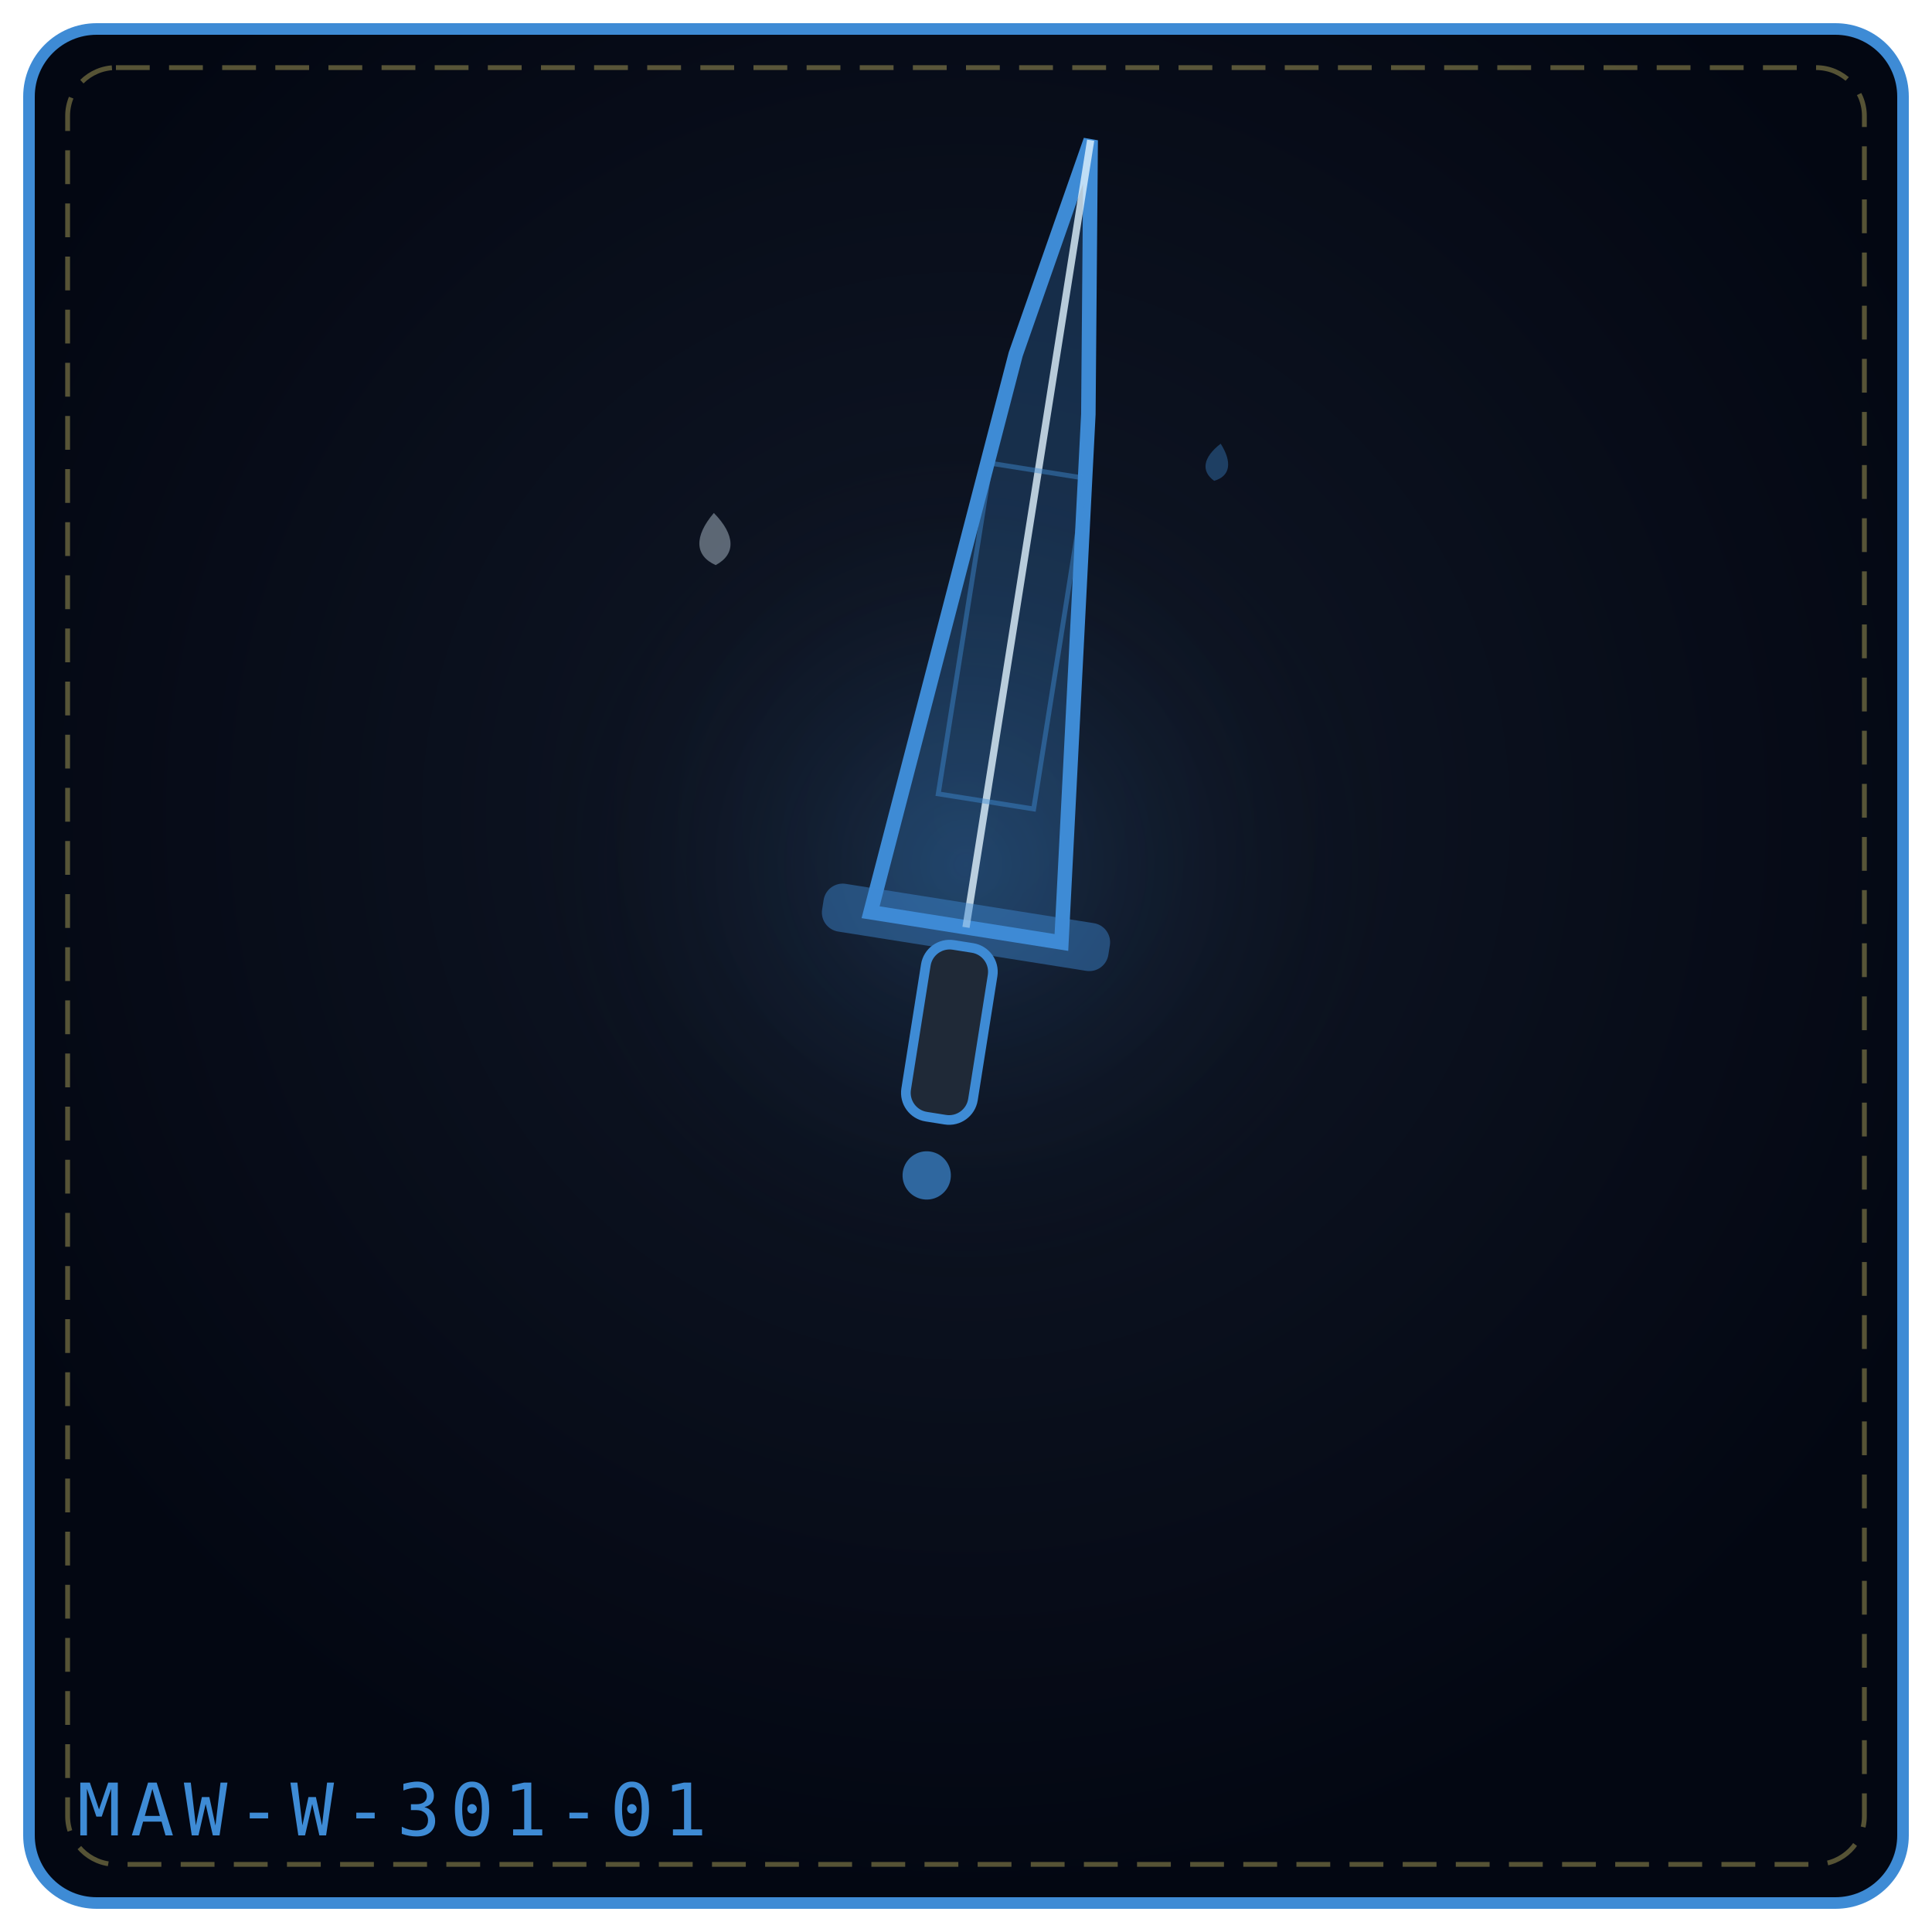
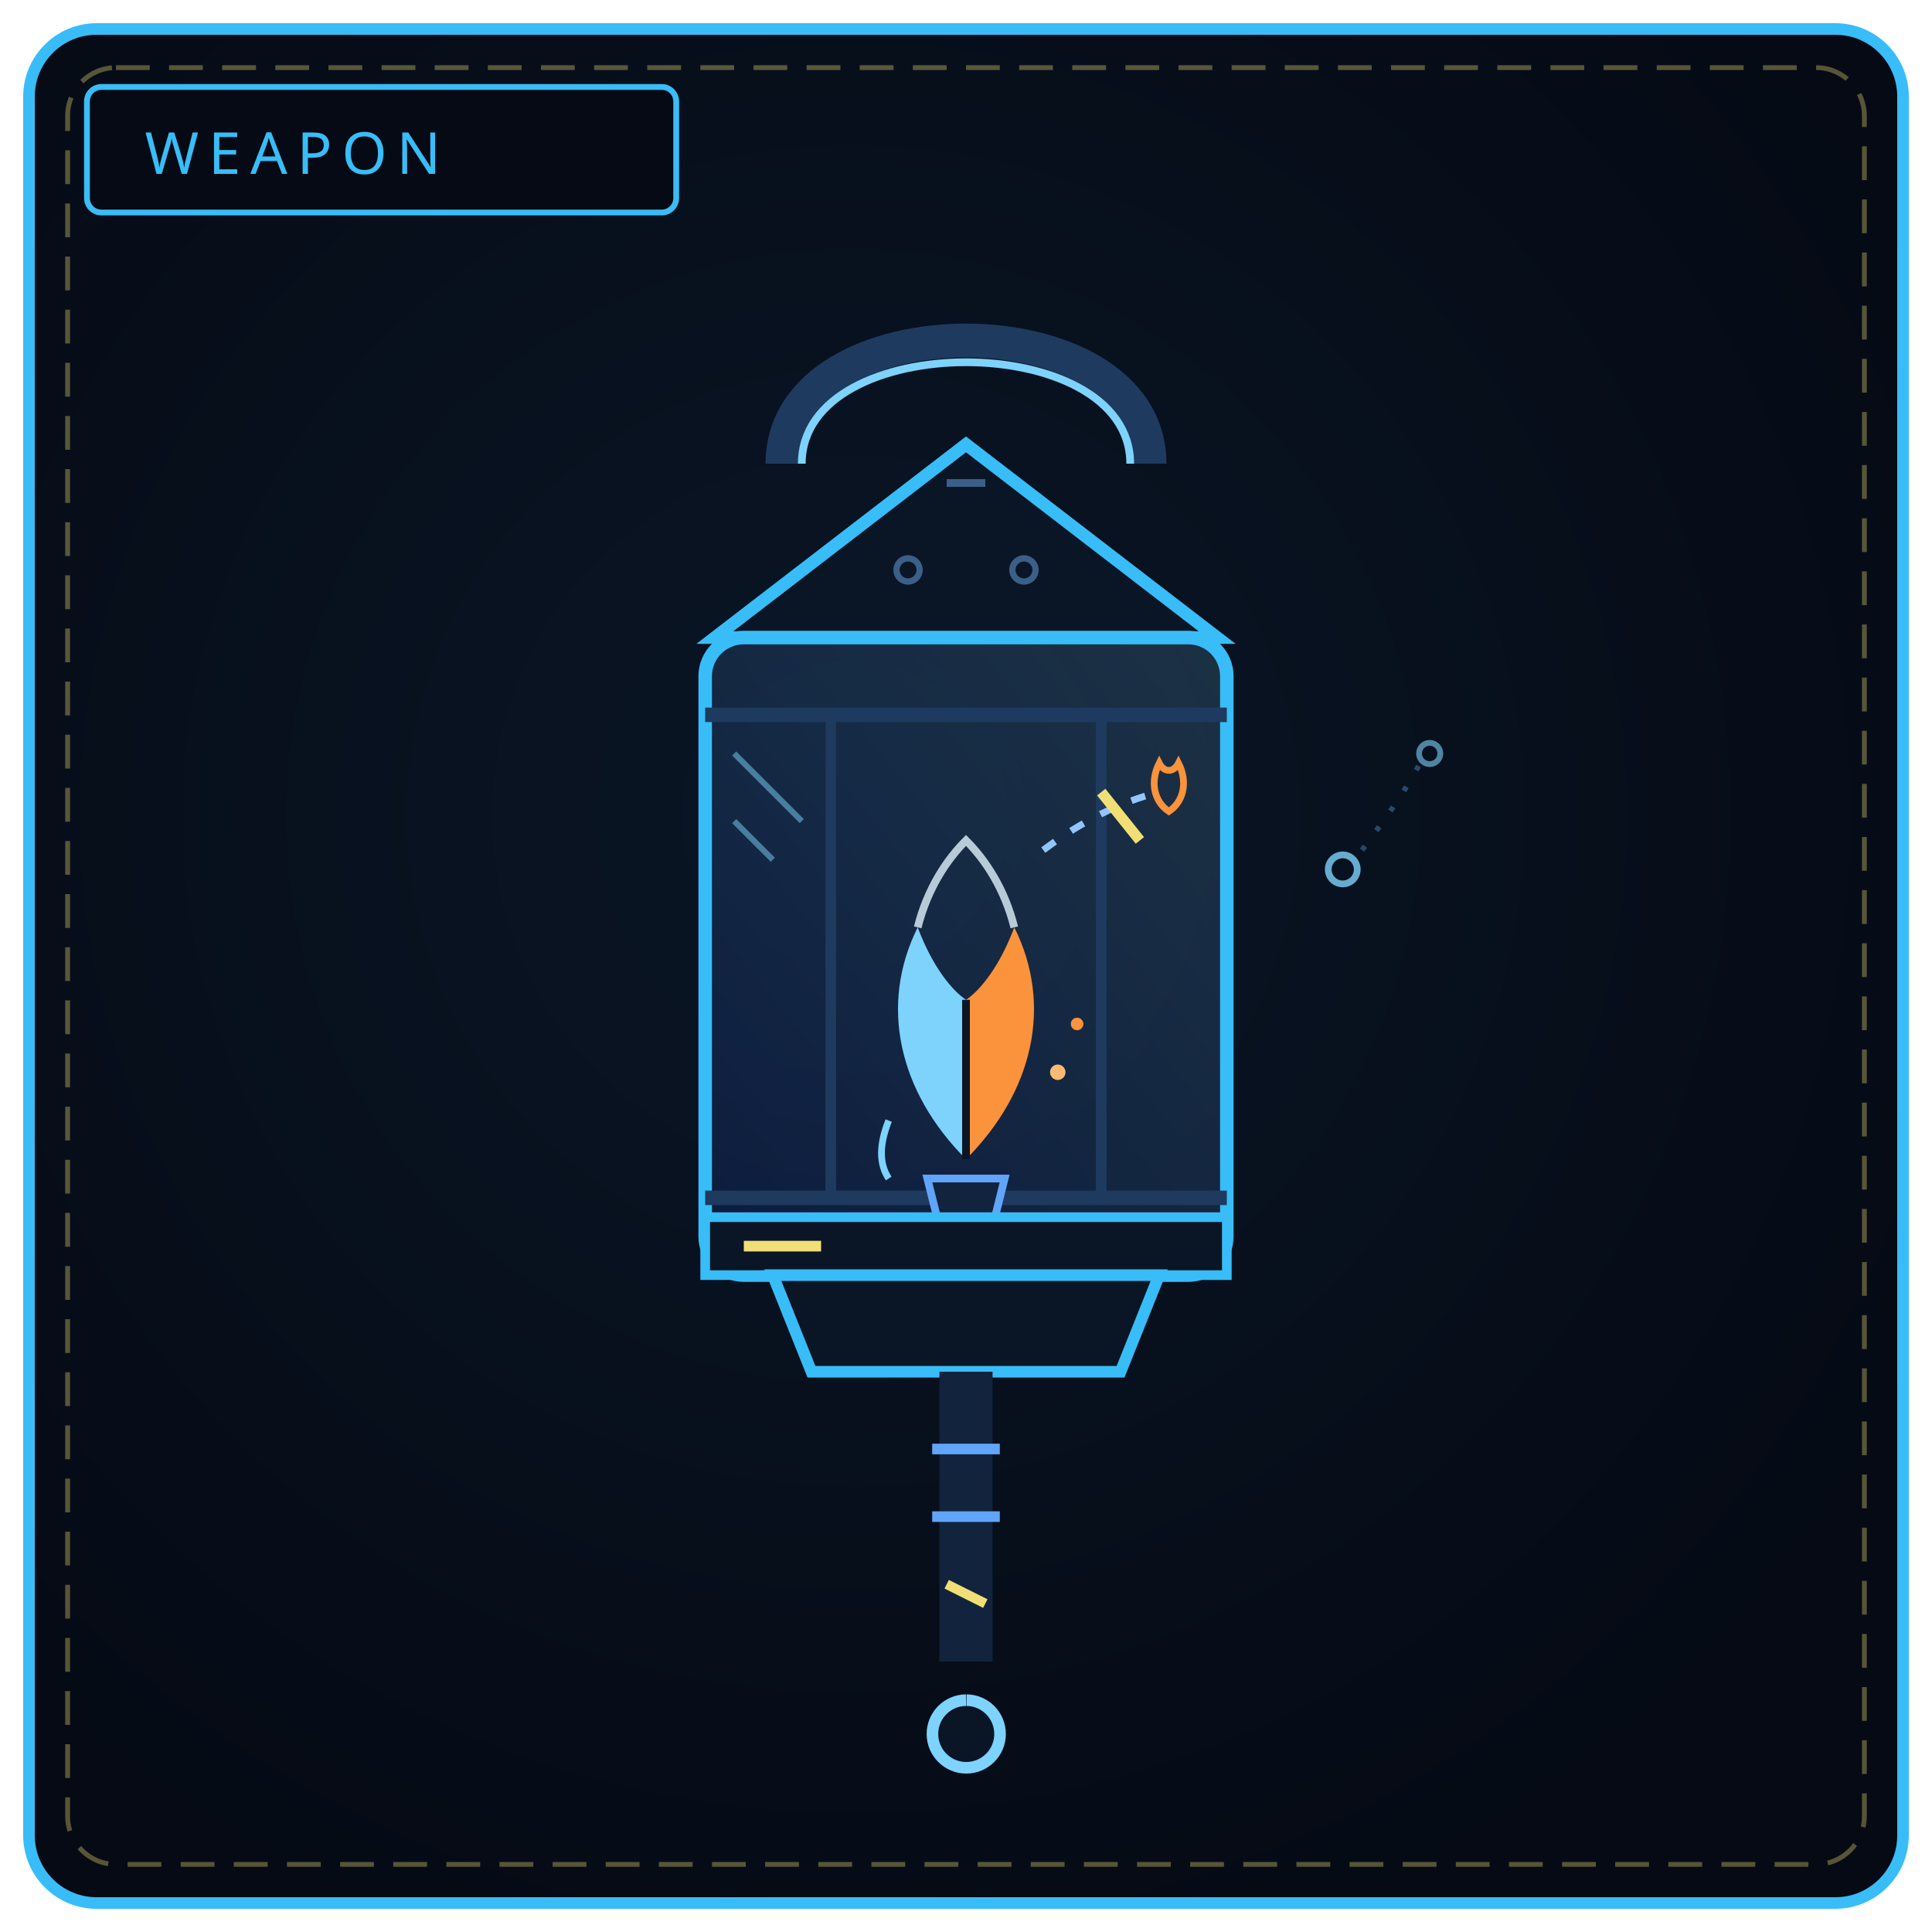
<svg xmlns="http://www.w3.org/2000/svg" viewBox="0 0 400 400" width="100%" height="100%" role="img" aria-label="FEU FOLLET REQUIEM">
  <defs>
-     <radialGradient id="bgb3e639" cx="50%" cy="42%" r="58%">
-       <stop offset="0%" stop-color="#111827" />
-       <stop offset="100%" stop-color="#030712" />
+     <radialGradient id="bw301" cx="44%" cy="42%" r="66%">
+       <stop offset="0%" stop-color="#0a1626" />
+       <stop offset="100%" stop-color="#050a14" />
    </radialGradient>
-     <radialGradient id="glb3e639" cx="50%" cy="46%" r="42%">
-       <stop offset="0%" stop-color="#3e8bd5" stop-opacity=".2" />
-       <stop offset="100%" stop-color="#000" stop-opacity="0" />
-     </radialGradient>
+     <linearGradient id="bl301" x1="0" y1="1" x2="1" y2="0">
+       <stop offset="0" stop-color="#1d4ed8" />
+       <stop offset="1" stop-color="#7dd3fc" />
+     </linearGradient>
  </defs>
-   <rect x="6" y="6" width="388" height="388" rx="14" fill="url(#bgb3e639)" stroke="#3e8bd5" stroke-width="2.4" />
+   <rect x="6" y="6" width="388" height="388" rx="14" fill="url(#bw301)" stroke="#38bdf8" stroke-width="2.4" />
  <rect x="14" y="14" width="372" height="372" rx="10" fill="none" stroke="#f1df76" stroke-width="1" stroke-dasharray="7 4" opacity=".35" />
-   <circle cx="200" cy="188" r="111" fill="url(#glb3e639)" />
-   <g transform="rotate(9 200.0 192.0)">
-     <path d="M180.0 192.0 L191.6 73.2 L200.0 27.0 L208.4 83.1 L220.0 192.0 Z" fill="#3e8bd5" fill-opacity=".24" stroke="#3e8bd5" stroke-width="3" />
-     <path d="M200.0 192.0 L200.0 27.0" fill="none" stroke="#e0f2fe" stroke-width="1.5" opacity=".8" />
-     <rect x="190.0" y="96.3" width="20.0" height="69.3" fill="none" stroke="#3e8bd5" stroke-width="1" opacity=".45" />
-     <rect x="170.0" y="187.0" width="60.0" height="10" rx="4" fill="#3e8bd5" fill-opacity=".45" />
-     <rect x="193.0" y="196.0" width="14" height="36.0" rx="5" fill="#1f2937" stroke="#3e8bd5" stroke-width="2" />
-     <circle cx="200.0" cy="244.0" r="5.0" fill="#3e8bd5" fill-opacity=".7" />
-   </g>
-   <g transform="rotate(-2 148.0 112.0)" opacity=".9">
-     <path d="M148.0 106.2 C152.3 110.9, 152.3 114.9, 148.0 117.0 C143.7 114.9, 143.7 110.9, 148.0 106.2 Z" fill="#e0f2fe" opacity=".42" />
-   </g>
-   <g transform="rotate(10 252.0 96.0)" opacity=".9">
-     <path d="M252.0 91.8 C255.1 95.2, 255.1 98.1, 252.0 99.6 C248.9 98.1, 248.9 95.2, 252.0 91.8 Z" fill="#3e8bd5" opacity=".42" />
-   </g>
-   <text x="16" y="380" font-family="monospace" font-size="15" letter-spacing="2" fill="#3e8bd5">MAW-W-301-01</text>
+   <rect x="18" y="18" width="122" height="26" rx="3" fill="#050a14" stroke="#38bdf8" stroke-width="1.2" />
+   <text x="30" y="36" fill="#38bdf8" font-family="Impact, Arial Black, sans-serif" font-size="12" letter-spacing="2">WEAPON</text>
+   <path d="M162 96 C 162 62, 238 62, 238 96" fill="none" stroke="#1e3a5f" stroke-width="7" />
+   <path d="M166 96 C 166 68, 234 68, 234 96" fill="none" stroke="#7dd3fc" stroke-width="1.6" />
+   <path d="M148 132 L200 92 L252 132 Z" fill="#0a1626" stroke="#38bdf8" stroke-width="2.6" />
+   <circle cx="188" cy="118" r="2.4" fill="none" stroke="#3b5f88" stroke-width="1.3" />
+   <circle cx="212" cy="118" r="2.4" fill="none" stroke="#3b5f88" stroke-width="1.3" />
+   <path d="M196 100 L204 100" stroke="#3b5f88" stroke-width="1.6" />
+   <rect x="146" y="132" width="108" height="132" rx="8" fill="url(#bl301)" fill-opacity=".16" stroke="#38bdf8" stroke-width="2.8" />
+   <path d="M146 148 L254 148 M146 248 L254 248" stroke="#1e3a5f" stroke-width="3" />
+   <path d="M172 148 L172 248 M228 148 L228 248" stroke="#1e3a5f" stroke-width="2.2" />
+   <path d="M152 156 L166 170 M152 170 L160 178" stroke="#7dd3fc" stroke-width="1.2" opacity=".5" />
+   <path d="M200 240 C 186 226, 182 208, 190 192 C 193 200, 197 205, 200 207 L200 240 Z" fill="#7dd3fc" />
+   <path d="M200 240 C 214 226, 218 208, 210 192 C 207 200, 203 205, 200 207 L200 240 Z" fill="#fb923c" />
+   <path d="M200 207 L200 240" stroke="#0a1626" stroke-width="1.6" />
+   <path d="M190 192 C 192 184, 196 178, 200 174 C 204 178, 208 184, 210 192" fill="none" stroke="#e0f2fe" stroke-width="1.6" opacity=".8" />
+   <path d="M184 232 C 182 237, 182 241, 184 244" fill="none" stroke="#7dd3fc" stroke-width="1.4" />
+   <circle cx="219" cy="222" r="1.6" fill="#fdba74" />
+   <circle cx="223" cy="212" r="1.3" fill="#fb923c" />
+   <path d="M216 176 C 224 170, 232 166, 240 164" fill="none" stroke="#93c5fd" stroke-width="1.4" stroke-dasharray="3 4" />
+   <path d="M228 164 L236 174" stroke="#f1df76" stroke-width="2.2" />
+   <path d="M240 158 C 238 162, 239 166, 242 168 C 245 166, 246 162, 244 158 C 243 160, 241 160, 240 158 Z" fill="none" stroke="#fb923c" stroke-width="1.4" />
+   <path d="M192 244 L208 244 L206 252 L194 252 Z" fill="#12233d" stroke="#60a5fa" stroke-width="1.6" />
+   <rect x="146" y="252" width="108" height="12" fill="#0a1626" stroke="#38bdf8" stroke-width="2" />
+   <path d="M154 258 L170 258" stroke="#f1df76" stroke-width="2.2" />
+   <path d="M160 264 L240 264 L232 284 L168 284 Z" fill="#0a1626" stroke="#38bdf8" stroke-width="2.4" />
+   <path d="M200 284 L200 344" stroke="#12233d" stroke-width="11" />
+   <path d="M193 300 L207 300 M193 314 L207 314" stroke="#60a5fa" stroke-width="2.2" />
+   <path d="M196 328 L204 332" stroke="#f1df76" stroke-width="2" />
+   <path d="M200 352 a7 7 0 1 0 .1 0" fill="#0a1626" stroke="#7dd3fc" stroke-width="2.4" />
+   <circle cx="278" cy="180" r="3" fill="none" stroke="#7dd3fc" stroke-width="1.4" opacity=".8" />
+   <circle cx="296" cy="156" r="2.2" fill="none" stroke="#7dd3fc" stroke-width="1.2" opacity=".6" />
+   <path d="M282 176 C 288 168, 292 162, 294 158" fill="none" stroke="#3b5f88" stroke-width="1.1" stroke-dasharray="1 4" opacity=".7" />
</svg>
